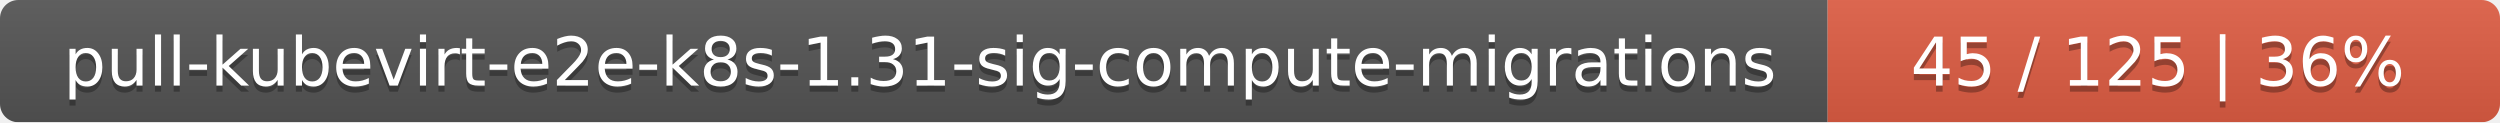
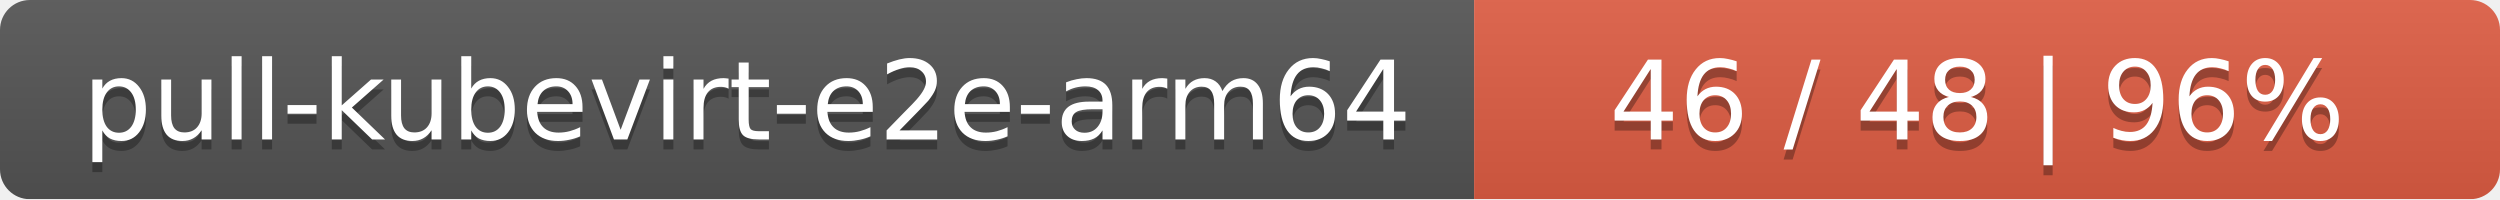
- <svg xmlns="http://www.w3.org/2000/svg" width="409" height="20">
+ <svg xmlns="http://www.w3.org/2000/svg" width="251" height="20">
  <linearGradient id="smooth" x2="0" y2="100%">
    <stop offset="0" stop-color="#bbb" stop-opacity=".1" />
    <stop offset="1" stop-opacity=".1" />
  </linearGradient>
  <mask id="round">
-     <rect width="409" height="20" rx="3" fill="#fff" />
+     <rect width="251" height="20" rx="3" fill="#fff" />
  </mask>
  <g mask="url(#round)">
-     <rect width="299" height="20" fill="#555" />
-     <rect x="299" width="110" height="20" fill="#e05d44" />
-     <rect width="409" height="20" fill="url(#smooth)" />
+     <rect width="148" height="20" fill="#555" />
+     <rect x="148" width="103" height="20" fill="#e05d44" />
+     <rect width="251" height="20" fill="url(#smooth)" />
  </g>
  <g fill="#fff" text-anchor="middle" font-family="DejaVu Sans,Verdana,Geneva,sans-serif" font-size="11">
-     <text x="150.5" y="15" fill="#010101" fill-opacity=".3">pull-kubevirt-e2e-k8s-1.31-sig-compute-migrations</text>
-     <text x="150.5" y="14">pull-kubevirt-e2e-k8s-1.31-sig-compute-migrations</text>
-     <text x="353" y="15" fill="#010101" fill-opacity=".3">45 / 125    |    36%</text>
-     <text x="353" y="14">45 / 125    |    36%</text>
+     <text x="75" y="15" fill="#010101" fill-opacity=".3">pull-kubevirt-e2e-arm64</text>
+     <text x="75" y="14">pull-kubevirt-e2e-arm64</text>
+     <text x="198.5" y="15" fill="#010101" fill-opacity=".3">46 / 48    |    96%</text>
+     <text x="198.5" y="14">46 / 48    |    96%</text>
  </g>
</svg>
